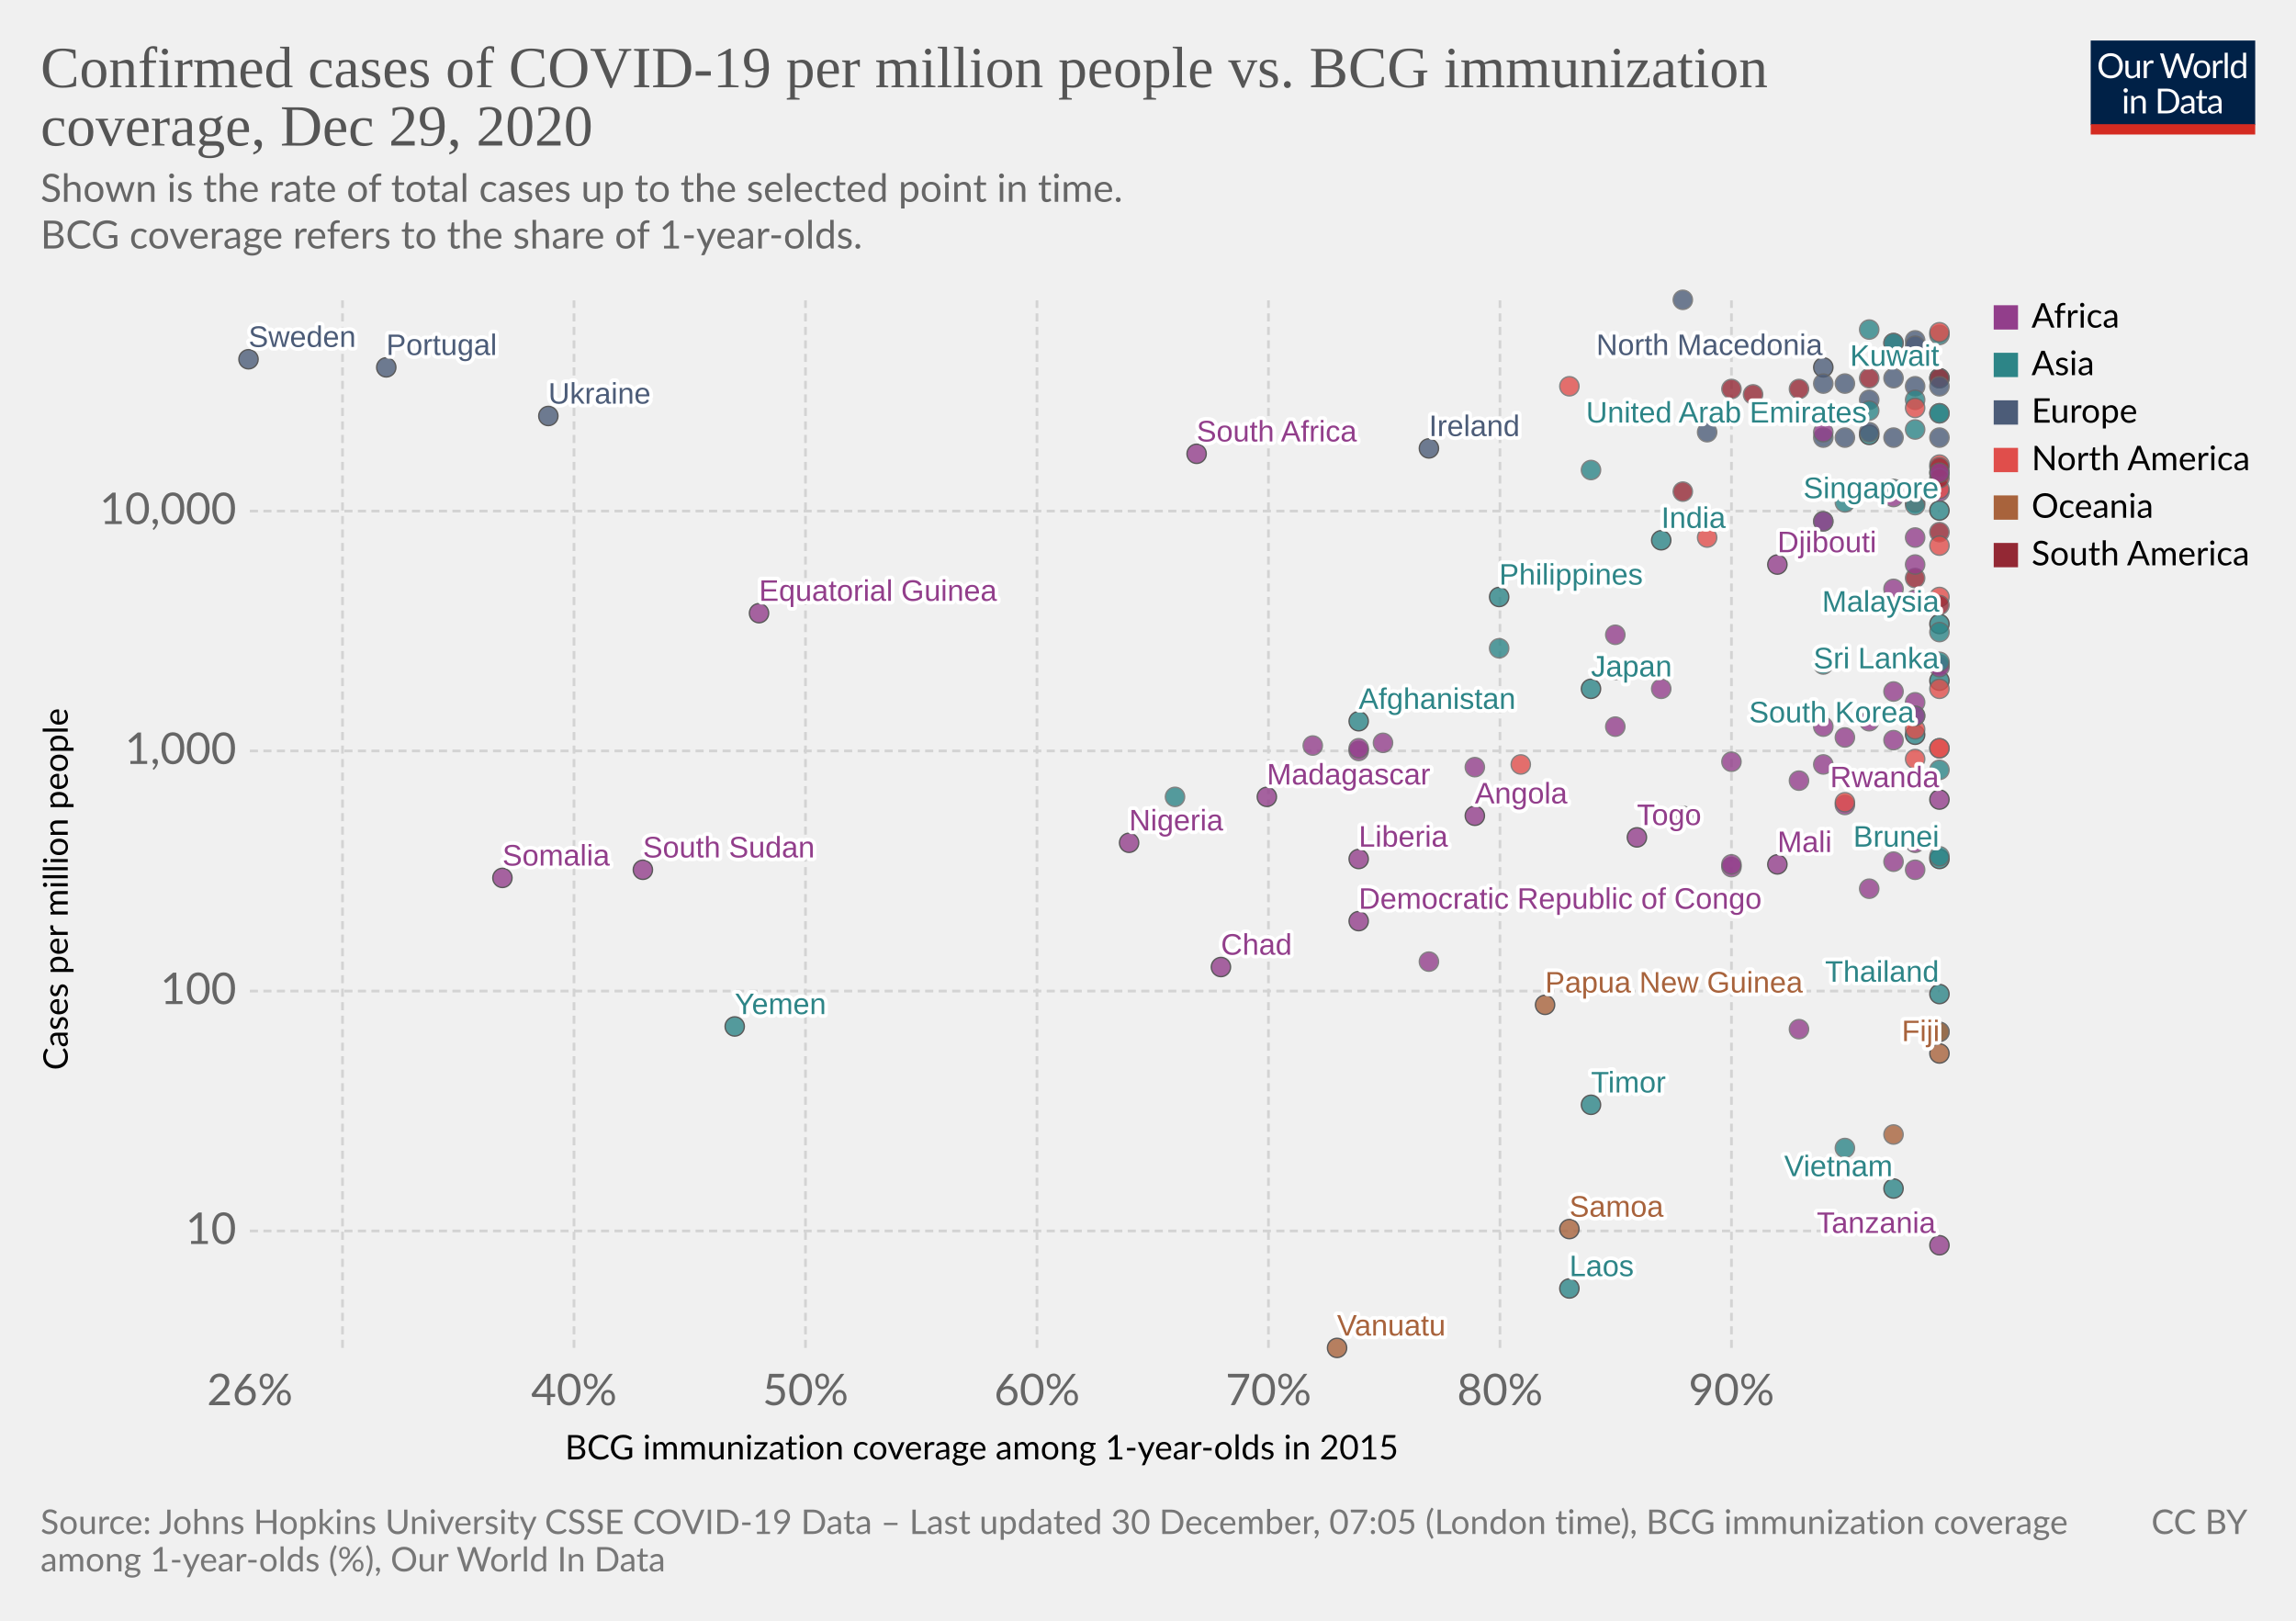
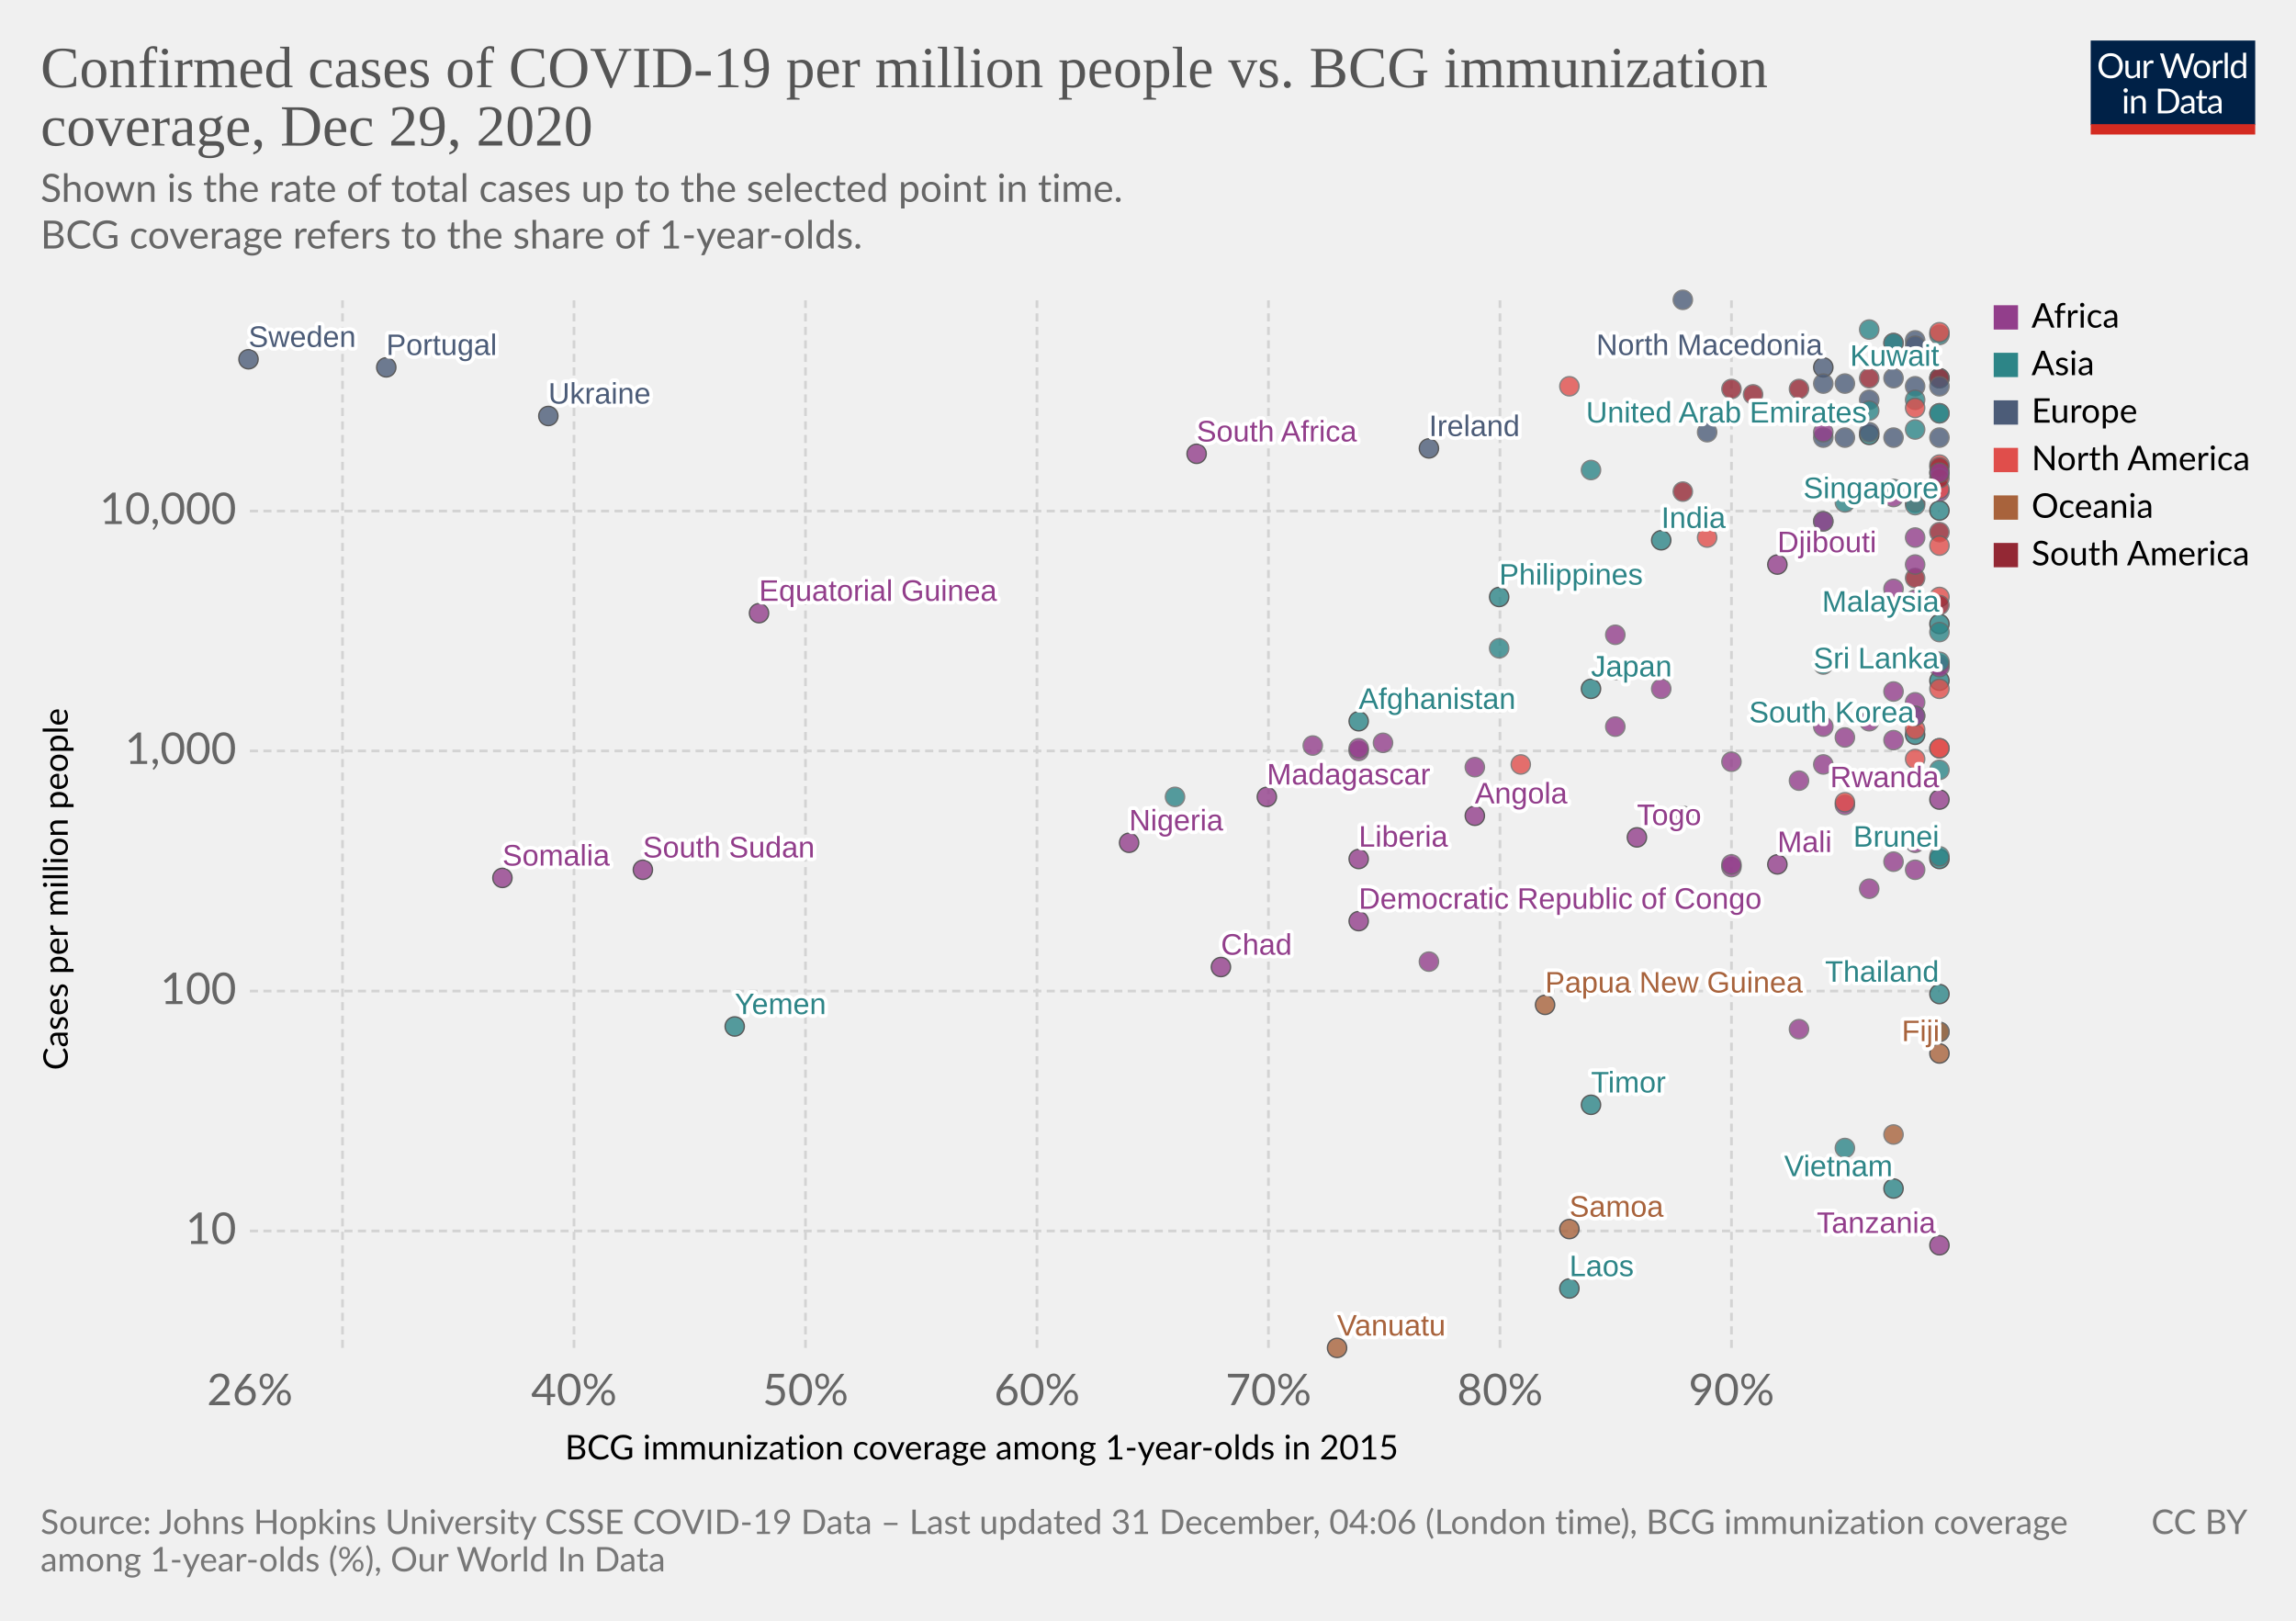
<svg xmlns="http://www.w3.org/2000/svg" version="1.1" style="background-color:#fff;-webkit-font-smoothing:antialiased" width="850" height="600" viewBox="0 0 850 600" font-family="Lato,'Helvetica Neue',Helvetica,Arial,sans-serif" font-size="18" text-rendering="optimizeLegibility">
  <g class="HeaderView">
    <g transform="matrix(.29 0 0 .29 774 15)">
      <svg width="210" height="120" viewBox="0 0 210 120" fill="none">
        <g clip-path="url(#clip0)">
          <path d="M0 0h210v107.89H0V0z" fill="#002147" />
          <path d="M40.98 32.25c0 2.36-.38 4.53-1.12 6.51a14.26 14.26 0 01-8.1 8.4c-1.9.78-4.02 1.17-6.34 1.17a16.6 16.6 0 01-6.33-1.17 14.31 14.31 0 01-8.08-8.4 18.29 18.29 0 01-1.12-6.51c0-2.36.38-4.53 1.12-6.5a14.32 14.32 0 018.07-8.44c1.92-.8 4.03-1.19 6.34-1.19 2.32 0 4.43.4 6.34 1.19 1.92.8 3.56 1.9 4.93 3.34a14.87 14.87 0 013.17 5.1 18.1 18.1 0 011.12 6.5zm-4.38 0c0-1.94-.26-3.68-.8-5.22a10.91 10.91 0 00-2.24-3.89 9.68 9.68 0 00-3.52-2.46 11.95 11.95 0 00-4.62-.86c-1.68 0-3.21.28-4.6.86a9.88 9.88 0 00-3.54 2.46 10.91 10.91 0 00-2.24 3.9c-.53 1.53-.8 3.27-.8 5.2 0 1.94.27 3.68.8 5.22a11.17 11.17 0 002.24 3.9 10.01 10.01 0 003.55 2.44c1.38.56 2.9.83 4.6.83 1.7 0 3.24-.27 4.61-.83a9.8 9.8 0 003.52-2.44 11.17 11.17 0 002.25-3.9c.53-1.54.8-3.28.8-5.21zm26.22-6.54V48H60.5c-.56 0-.9-.27-1.05-.81l-.31-2.4a12.45 12.45 0 01-3.26 2.6c-1.2.64-2.58.96-4.13.96-1.22 0-2.3-.2-3.24-.6a6.52 6.52 0 01-2.33-1.7 7.37 7.37 0 01-1.43-2.67c-.3-1.04-.46-2.2-.46-3.45V25.7h3.91v14.22c0 1.68.38 2.99 1.15 3.91.77.93 1.96 1.39 3.54 1.39 1.16 0 2.24-.27 3.23-.82a10.42 10.42 0 002.8-2.28V25.7h3.91zm8.61 4.47a9.94 9.94 0 012.6-3.56 5.64 5.64 0 013.76-1.3c.47 0 .92.05 1.34.15.44.1.83.27 1.17.49l-.3 2.92c-.09.37-.3.55-.66.55-.2 0-.5-.04-.9-.13a6.21 6.21 0 00-3.24.18c-.54.2-1.03.5-1.47.92-.42.4-.81.9-1.17 1.5-.33.58-.64 1.26-.92 2.02V48H67.7V25.71h2.25c.42 0 .72.08.88.25.16.16.27.44.33.83l.26 3.39zm61.16-13.7L122.75 48h-3.82l-7.99-24.05a21.95 21.95 0 01-.42-1.58 38.36 38.36 0 01-.44 1.58L102.05 48h-3.83L88.4 16.47h3.54c.38 0 .7.1.95.29.26.2.43.43.5.73l6.52 21.9c.1.4.2.83.28 1.28.1.46.2.94.29 1.46l.3-1.46c.12-.47.25-.9.38-1.27l7.41-21.91c.1-.25.26-.48.51-.69.27-.22.58-.33.95-.33h1.23c.38 0 .69.1.92.29.24.2.41.43.53.73l7.4 21.9a28.4 28.4 0 01.68 2.62 29.52 29.52 0 01.52-2.61l6.54-21.91c.07-.27.23-.5.48-.7.27-.21.58-.32.95-.32h3.32zm9.35 8.88c1.63 0 3.1.27 4.4.82a9.43 9.43 0 015.46 5.94c.5 1.4.74 2.98.74 4.73 0 1.76-.25 3.34-.74 4.75a9.43 9.43 0 01-5.46 5.92c-1.3.52-2.77.79-4.4.79-1.64 0-3.12-.27-4.44-.8a9.42 9.42 0 01-3.35-2.3c-.92-1-1.63-2.2-2.13-3.61-.49-1.41-.73-3-.73-4.75s.24-3.33.73-4.73c.5-1.43 1.2-2.64 2.13-3.63a9.4 9.4 0 013.35-2.31c1.32-.55 2.8-.82 4.44-.82zm0 19.89c2.2 0 3.84-.73 4.93-2.2 1.08-1.48 1.63-3.54 1.63-6.18 0-2.66-.55-4.72-1.63-6.2-1.09-1.49-2.73-2.23-4.93-2.23-1.12 0-2.09.2-2.93.57a5.7 5.7 0 00-2.06 1.65 7.5 7.5 0 00-1.24 2.67c-.26 1.04-.4 2.22-.4 3.54 0 2.64.55 4.7 1.64 6.18 1.1 1.47 2.76 2.2 4.99 2.2zm17.97-15.07a9.94 9.94 0 012.6-3.56 5.64 5.64 0 013.76-1.3c.47 0 .91.05 1.34.15.44.1.83.27 1.16.49l-.28 2.92c-.09.37-.31.55-.66.55-.2 0-.5-.04-.9-.13a6.2 6.2 0 00-3.24.18c-.54.2-1.03.5-1.47.92-.43.4-.82.9-1.17 1.5a13.1 13.1 0 00-.92 2.02V48h-3.94V25.71h2.24c.43 0 .72.08.88.25.17.16.28.44.33.83l.27 3.39zm15.04-14.59V48h-3.92V15.6h3.92zm19.55 15.43a6.22 6.22 0 00-2.38-2.05 6.7 6.7 0 00-2.86-.6c-2.07 0-3.66.75-4.77 2.23-1.12 1.48-1.68 3.6-1.68 6.33 0 1.46.13 2.7.38 3.74a7.29 7.29 0 001.1 2.56 4.35 4.35 0 001.78 1.45c.7.3 1.5.46 2.4.46 1.29 0 2.41-.3 3.36-.88a9.6 9.6 0 002.67-2.49V31.02zm3.91-15.43V48h-2.33c-.56 0-.9-.27-1.06-.81l-.35-2.71a12.13 12.13 0 01-3.25 2.77 8.28 8.28 0 01-4.23 1.06 7.31 7.31 0 01-6.14-2.9c-.73-.96-1.3-2.15-1.69-3.57a18.35 18.35 0 01.07-9.48 11.29 11.29 0 011.89-3.7 8.7 8.7 0 017.06-3.34 7.96 7.96 0 016.12 2.62V15.59h3.91zM46.61 70.71V93H42.7V70.71h3.91zm.84-7c0 .39-.08.75-.24 1.09a2.81 2.81 0 01-1.52 1.47 2.67 2.67 0 01-2.16 0 2.9 2.9 0 01-1.45-1.47 2.67 2.67 0 010-2.16c.15-.35.35-.65.6-.9.25-.27.53-.47.85-.62a2.67 2.67 0 012.16 0c.35.15.65.35.9.62.27.25.47.55.62.9.16.34.24.7.24 1.08zm7.97 10.24c.49-.54 1-1.04 1.54-1.48a9.85 9.85 0 013.66-1.84 8.96 8.96 0 015.43.35c.94.4 1.72.97 2.33 1.71a7.36 7.36 0 011.43 2.67c.32 1.04.49 2.19.49 3.45V93h-3.94V78.81c0-1.69-.4-3-1.17-3.92-.76-.93-1.93-1.4-3.5-1.4a6.6 6.6 0 00-3.25.83c-1 .56-1.92 1.31-2.77 2.27V93h-3.94V70.71h2.35c.56 0 .9.28 1.04.82l.3 2.42zm57.7 3.3c0 2.36-.37 4.5-1.11 6.44a14.3 14.3 0 01-3.17 4.98 14.1 14.1 0 01-4.93 3.2c-1.9.76-4.02 1.13-6.33 1.13H85.8V61.47h11.77c2.31 0 4.42.39 6.33 1.15a13.8 13.8 0 018.1 8.18 17.75 17.75 0 011.12 6.45zm-4.37 0c0-1.94-.26-3.67-.8-5.2a10.94 10.94 0 00-2.23-3.87 9.57 9.57 0 00-3.53-2.42 12.23 12.23 0 00-4.61-.83h-7.5v24.62h7.5c1.7 0 3.24-.28 4.61-.84a9.7 9.7 0 003.53-2.4 10.94 10.94 0 002.24-3.87c.53-1.53.8-3.26.8-5.2zm19.8 5.72c-1.8.06-3.34.2-4.62.44-1.26.22-2.3.51-3.1.88-.8.36-1.37.8-1.74 1.3-.35.5-.53 1.05-.53 1.67 0 .58.1 1.1.3 1.52a3 3 0 00.76 1.05c.34.27.73.46 1.17.6.45.11.94.17 1.45.17a7.28 7.28 0 003.5-.81 11.95 11.95 0 002.82-2.2v-4.62zm-12.65-9.11a12.73 12.73 0 013.98-2.66c1.43-.59 3-.88 4.73-.88 1.25 0 2.36.2 3.33.61a6.81 6.81 0 013.94 4.38c.33 1.04.5 2.19.5 3.43V93h-1.74a1.8 1.8 0 01-.88-.18c-.2-.13-.36-.38-.48-.74l-.44-2.12c-.59.55-1.16 1.03-1.72 1.46a9.48 9.48 0 01-3.74 1.7c-.69.15-1.46.23-2.3.23-.87 0-1.69-.12-2.45-.35a5.34 5.34 0 01-3.34-2.93 6.64 6.64 0 01-.49-2.64c0-.88.25-1.72.73-2.53a6.33 6.33 0 012.35-2.17c1.09-.63 2.5-1.15 4.25-1.54 1.75-.41 3.89-.65 6.42-.7v-1.75c0-1.73-.37-3.03-1.12-3.91-.75-.9-1.84-1.34-3.28-1.34-.97 0-1.78.12-2.44.37-.64.23-1.2.5-1.7.81l-1.23.82c-.33.23-.67.35-1 .35-.27 0-.5-.07-.69-.2a2.1 2.1 0 01-.48-.53l-.7-1.25zm27.67 19.5c-1.76 0-3.12-.5-4.07-1.48-.94-.98-1.41-2.4-1.41-4.25V74h-2.68a.9.9 0 01-.6-.2c-.16-.14-.24-.36-.24-.66v-1.56l3.65-.46.9-6.89a.9.9 0 01.29-.52.88.88 0 01.62-.22H142v7.67h6.44V74H142v13.38c0 .94.22 1.63.68 2.09.45.45 1.04.68 1.76.68a3.21 3.21 0 001.85-.53l.55-.35c.16-.12.3-.18.41-.18.2 0 .4.13.55.38l1.15 1.87a7.45 7.45 0 01-2.44 1.5c-.96.35-1.94.52-2.95.52zm19.68-10.4c-1.8.07-3.34.21-4.62.45-1.26.22-2.3.51-3.1.88-.8.36-1.37.8-1.74 1.3-.35.5-.53 1.05-.53 1.67 0 .58.1 1.1.3 1.52.18.42.44.77.76 1.05.34.27.73.46 1.17.6.45.11.94.17 1.45.17a7.3 7.3 0 003.5-.81 12.04 12.04 0 002.82-2.2v-4.62zm-12.65-9.1a12.72 12.72 0 013.99-2.66c1.42-.59 3-.88 4.72-.88 1.25 0 2.36.2 3.33.61a6.81 6.81 0 013.94 4.38c.33 1.04.5 2.19.5 3.43V93h-1.74a1.8 1.8 0 01-.88-.18c-.2-.13-.36-.38-.48-.74l-.44-2.12c-.59.55-1.16 1.03-1.72 1.46a9.48 9.48 0 01-3.74 1.7c-.69.15-1.46.23-2.3.23-.87 0-1.69-.12-2.45-.35a5.33 5.33 0 01-3.34-2.93 6.62 6.62 0 01-.49-2.64c0-.88.25-1.72.73-2.53a6.33 6.33 0 012.35-2.17c1.09-.63 2.5-1.15 4.25-1.54a31.2 31.2 0 016.42-.7v-1.75c0-1.73-.37-3.03-1.12-3.91-.75-.9-1.84-1.34-3.28-1.34-.97 0-1.78.12-2.44.37-.64.23-1.2.5-1.7.81-.46.3-.87.57-1.22.82-.34.23-.68.35-1.02.35-.26 0-.49-.07-.68-.2a1.88 1.88 0 01-.48-.53l-.7-1.25z" fill="#fff" />
          <path fill="#D42B21" d="M0 106.79h210V120H0z" />
        </g>
        <defs>
          <clipPath id="clip0">
            <path fill="#fff" d="M0 0h210v120H0z" />
          </clipPath>
        </defs>
      </svg>
    </g>
    <a href="https://ourworldindata.org/grapher/confirmed-cases-of-covid-19-per-million-people-vs-bcg-immunization-coverage?time=latest" target="_blank" rel="noopener" font-family="&quot;Playfair Display&quot;,Georgia,&quot;Times New Roman&quot;,serif">
      <text font-size="21.6" x="15" y="32.3" fill="#555">
        <tspan x="15" y="32.28">Confirmed cases of COVID-19 per million people vs. BCG immunization</tspan>
        <tspan x="15" y="53.88">coverage, Dec 29, 2020</tspan>
      </text>
    </a>
    <text font-size="14.4" x="15" y="74.7" fill="#666">
      <tspan x="15" y="74.72">Shown is the rate of total cases up to the selected point in time.</tspan>
      <tspan x="15" y="92"> BCG coverage refers to the share of 1-year-olds.</tspan>
    </text>
  </g>
  <g class="ScatterPlot">
    <g class="DualAxisView">
      <g class="HorizontalAxis">
        <text font-size="12.6" x="209.2" y="540.3">
          <tspan x="209.17" y="540.28">BCG immunization coverage among 1-year-olds in 2015</tspan>
        </text>
        <text x="92.5" y="520.2" fill="#666" text-anchor="middle" font-size="16.2">26%</text>
        <text x="212.5" y="520.2" fill="#666" text-anchor="middle" font-size="16.2">40%</text>
        <text x="298.2" y="520.2" fill="#666" text-anchor="middle" font-size="16.2">50%</text>
        <text x="383.9" y="520.2" fill="#666" text-anchor="middle" font-size="16.2">60%</text>
        <text x="469.6" y="520.2" fill="#666" text-anchor="middle" font-size="16.2">70%</text>
        <text x="555.3" y="520.2" fill="#666" text-anchor="middle" font-size="16.2">80%</text>
        <text x="641" y="520.2" fill="#666" text-anchor="middle" font-size="16.2">90%</text>
      </g>
      <g class="VerticalAxis">
        <text font-size="12.6" x="-396.2" y="25.1" transform="rotate(-90)">
          <tspan x="-396.17" y="25.08">Cases per million people</tspan>
        </text>
        <text x="87.5" y="455.7" fill="#666" dominant-baseline="middle" text-anchor="end" font-size="16.2">10</text>
        <text x="87.5" y="366.9" fill="#666" dominant-baseline="middle" text-anchor="end" font-size="16.2">100</text>
        <text x="87.5" y="278" fill="#666" dominant-baseline="middle" text-anchor="end" font-size="16.2">1,000</text>
        <text x="87.5" y="189.2" fill="#666" dominant-baseline="middle" text-anchor="end" font-size="16.2">10,000</text>
      </g>
      <g class="AxisGridLines horizontalLines" stroke="#d3d3d3" stroke-dasharray="3,2">
        <path d="M92.5 455.7h625.59M92.5 366.9h625.59M92.5 278h625.59M92.5 189.2h625.59" />
      </g>
      <g class="AxisGridLines verticalLines" stroke="#d3d3d3" stroke-dasharray="3,2">
        <path d="M126.8 499V111.2M212.5 499V111.2M298.2 499V111.2M383.9 499V111.2M469.6 499V111.2M555.3 499V111.2M641 499V111.2" />
      </g>
    </g>
    <g class="PointsWithLabels clickable" clip-path="url(#a)" font-family="Arial, sans-serif">
      <path fill="rgba(255,255,255,0)" d="M92.5 111.2h625.6V499H92.5z" />
      <defs>
        <clipPath id="a">
          <path d="M82.5 101.2h645.6V509H82.5z" />
        </clipPath>
      </defs>
      <g class="key-Thailand_0">
        <circle cx="718" cy="368" r="3.57" fill="#2D8587" opacity=".8" stroke="#333" stroke-width=".5" />
      </g>
      <g class="key-Japan_0">
        <circle cx="589" cy="255" r="3.57" fill="#2D8587" opacity=".8" stroke="#333" stroke-width=".5" />
      </g>
      <g class="key-China_0">
        <circle cx="718" cy="382" r="3.57" fill="#2D8587" opacity=".8" stroke="#666" stroke-width=".5" />
      </g>
      <g class="key-South-Korea_0">
        <circle cx="709" cy="272" r="3.57" fill="#2D8587" opacity=".8" stroke="#333" stroke-width=".5" />
      </g>
      <g class="key-Vietnam_0">
        <circle cx="701" cy="440" r="3.57" fill="#2D8587" opacity=".8" stroke="#333" stroke-width=".5" />
      </g>
      <g class="key-Singapore_0">
        <circle cx="718" cy="189" r="3.57" fill="#2D8587" opacity=".8" stroke="#333" stroke-width=".5" />
      </g>
      <g class="key-Malaysia_0">
        <circle cx="718" cy="231" r="3.57" fill="#2D8587" opacity=".8" stroke="#333" stroke-width=".5" />
      </g>
      <g class="key-Nepal_0">
        <circle cx="675" cy="193" r="3.57" fill="#2D8587" opacity=".8" stroke="#666" stroke-width=".5" />
      </g>
      <g class="key-Cambodia_0">
        <circle cx="683" cy="425" r="3.57" fill="#2D8587" opacity=".8" stroke="#666" stroke-width=".5" />
      </g>
      <g class="key-Sri-Lanka_0">
        <circle cx="718" cy="252" r="3.57" fill="#2D8587" opacity=".8" stroke="#333" stroke-width=".5" />
      </g>
      <g class="key-United-Arab-Emirates_0">
        <circle cx="692" cy="161" r="3.57" fill="#2D8587" opacity=".8" stroke="#333" stroke-width=".5" />
      </g>
      <g class="key-Philippines_0">
        <circle cx="555" cy="221" r="3.57" fill="#2D8587" opacity=".8" stroke="#333" stroke-width=".5" />
      </g>
      <g class="key-India_0">
        <circle cx="615" cy="200" r="3.57" fill="#2D8587" opacity=".8" stroke="#333" stroke-width=".5" />
      </g>
      <g class="key-Russia_0">
        <circle cx="692" cy="160" r="3.57" fill="#4C5C78" opacity=".8" stroke="#666" stroke-width=".5" />
      </g>
      <g class="key-Sweden_0">
        <circle cx="92" cy="133" r="3.57" fill="#4C5C78" opacity=".8" stroke="#333" stroke-width=".5" />
      </g>
      <g class="key-Egypt_0">
        <circle cx="692" cy="267" r="3.57" fill="#923E8B" opacity=".8" stroke="#666" stroke-width=".5" />
      </g>
      <g class="key-Iran_0">
        <circle cx="718" cy="175" r="3.57" fill="#2D8587" opacity=".8" stroke="#666" stroke-width=".5" />
      </g>
      <g class="key-Chile_0">
        <circle cx="666" cy="144" r="3.57" fill="#932834" opacity=".8" stroke="#666" stroke-width=".5" />
      </g>
      <g class="key-Iraq_0">
        <circle cx="589" cy="174" r="3.57" fill="#2D8587" opacity=".8" stroke="#666" stroke-width=".5" />
      </g>
      <g class="key-Kuwait_0">
        <circle cx="718" cy="140" r="3.57" fill="#2D8587" opacity=".8" stroke="#333" stroke-width=".5" />
      </g>
      <g class="key-Oman_0">
        <circle cx="718" cy="153" r="3.57" fill="#2D8587" opacity=".8" stroke="#666" stroke-width=".5" />
      </g>
      <g class="key-Afghanistan_0">
        <circle cx="503" cy="267" r="3.57" fill="#2D8587" opacity=".8" stroke="#333" stroke-width=".5" />
      </g>
      <g class="key-Pakistan_0">
        <circle cx="598" cy="248" r="3.57" fill="#2D8587" opacity=".8" stroke="#666" stroke-width=".5" />
      </g>
      <g class="key-Algeria_0">
        <circle cx="718" cy="246" r="3.57" fill="#923E8B" opacity=".8" stroke="#666" stroke-width=".5" />
      </g>
      <g class="key-Croatia_0">
        <circle cx="709" cy="126" r="3.57" fill="#4C5C78" opacity=".8" stroke="#666" stroke-width=".5" />
      </g>
      <g class="key-Romania_0">
        <circle cx="709" cy="143" r="3.57" fill="#4C5C78" opacity=".8" stroke="#666" stroke-width=".5" />
      </g>
      <g class="key-North-Macedonia_0">
        <circle cx="675" cy="136" r="3.57" fill="#4C5C78" opacity=".8" stroke="#333" stroke-width=".5" />
      </g>
      <g class="key-Georgia_0">
        <circle cx="692" cy="122" r="3.57" fill="#2D8587" opacity=".8" stroke="#666" stroke-width=".5" />
      </g>
      <g class="key-Brazil_0">
        <circle cx="718" cy="140" r="3.57" fill="#932834" opacity=".8" stroke="#666" stroke-width=".5" />
      </g>
      <g class="key-Estonia_0">
        <circle cx="683" cy="162" r="3.57" fill="#4C5C78" opacity=".8" stroke="#666" stroke-width=".5" />
      </g>
      <g class="key-Mexico_0">
        <circle cx="709" cy="186" r="3.57" fill="#E04E4B" opacity=".8" stroke="#666" stroke-width=".5" />
      </g>
      <g class="key-Lithuania_0">
        <circle cx="701" cy="127" r="3.57" fill="#4C5C78" opacity=".8" stroke="#666" stroke-width=".5" />
      </g>
      <g class="key-Nigeria_0">
        <circle cx="418" cy="312" r="3.57" fill="#923E8B" opacity=".8" stroke="#333" stroke-width=".5" />
      </g>
      <g class="key-Belarus_0">
        <circle cx="701" cy="162" r="3.57" fill="#4C5C78" opacity=".8" stroke="#666" stroke-width=".5" />
      </g>
      <g class="key-Monaco_0">
        <circle cx="632" cy="160" r="3.57" fill="#4C5C78" opacity=".8" stroke="#666" stroke-width=".5" />
      </g>
      <g class="key-Qatar_0">
        <circle cx="701" cy="127" r="3.57" fill="#2D8587" opacity=".8" stroke="#666" stroke-width=".5" />
      </g>
      <g class="key-Ireland_0">
        <circle cx="529" cy="166" r="3.57" fill="#4C5C78" opacity=".8" stroke="#333" stroke-width=".5" />
      </g>
      <g class="key-Dominican-Republic_0">
        <circle cx="718" cy="172" r="3.57" fill="#E04E4B" opacity=".8" stroke="#666" stroke-width=".5" />
      </g>
      <g class="key-Ecuador_0">
        <circle cx="623" cy="182" r="3.57" fill="#932834" opacity=".8" stroke="#666" stroke-width=".5" />
      </g>
      <g class="key-Armenia_0">
        <circle cx="718" cy="124" r="3.57" fill="#2D8587" opacity=".8" stroke="#666" stroke-width=".5" />
      </g>
      <g class="key-Azerbaijan_0">
        <circle cx="709" cy="159" r="3.57" fill="#2D8587" opacity=".8" stroke="#666" stroke-width=".5" />
      </g>
      <g class="key-Senegal_0">
        <circle cx="683" cy="273" r="3.57" fill="#923E8B" opacity=".8" stroke="#666" stroke-width=".5" />
      </g>
      <g class="key-Saudi-Arabia_0">
        <circle cx="709" cy="187" r="3.57" fill="#2D8587" opacity=".8" stroke="#666" stroke-width=".5" />
      </g>
      <g class="key-Portugal_0">
        <circle cx="143" cy="136" r="3.57" fill="#4C5C78" opacity=".8" stroke="#333" stroke-width=".5" />
      </g>
      <g class="key-Indonesia_0">
        <circle cx="555" cy="240" r="3.57" fill="#2D8587" opacity=".8" stroke="#666" stroke-width=".5" />
      </g>
      <g class="key-Morocco_0">
        <circle cx="718" cy="182" r="3.57" fill="#923E8B" opacity=".8" stroke="#666" stroke-width=".5" />
      </g>
      <g class="key-Latvia_0">
        <circle cx="675" cy="162" r="3.57" fill="#4C5C78" opacity=".8" stroke="#666" stroke-width=".5" />
      </g>
      <g class="key-Argentina_0">
        <circle cx="692" cy="140" r="3.57" fill="#932834" opacity=".8" stroke="#666" stroke-width=".5" />
      </g>
      <g class="key-Ukraine_0">
        <circle cx="203" cy="154" r="3.57" fill="#4C5C78" opacity=".8" stroke="#333" stroke-width=".5" />
      </g>
      <g class="key-Jordan_0">
        <circle cx="709" cy="148" r="3.57" fill="#2D8587" opacity=".8" stroke="#666" stroke-width=".5" />
      </g>
      <g class="key-Tunisia_0">
        <circle cx="701" cy="184" r="3.57" fill="#923E8B" opacity=".8" stroke="#666" stroke-width=".5" />
      </g>
      <g class="key-Poland_0">
        <circle cx="675" cy="142" r="3.57" fill="#4C5C78" opacity=".8" stroke="#666" stroke-width=".5" />
      </g>
      <g class="key-Hungary_0">
        <circle cx="718" cy="143" r="3.57" fill="#4C5C78" opacity=".8" stroke="#666" stroke-width=".5" />
      </g>
      <g class="key-South-Africa_0">
        <circle cx="443" cy="168" r="3.57" fill="#923E8B" opacity=".8" stroke="#333" stroke-width=".5" />
      </g>
      <g class="key-Bosnia-and-Herzegovina_0">
        <circle cx="683" cy="142" r="3.57" fill="#4C5C78" opacity=".8" stroke="#666" stroke-width=".5" />
      </g>
      <g class="key-Bhutan_0">
        <circle cx="718" cy="285" r="3.57" fill="#2D8587" opacity=".8" stroke="#666" stroke-width=".5" />
      </g>
      <g class="key-Cameroon_0">
        <circle cx="503" cy="278" r="3.57" fill="#923E8B" opacity=".8" stroke="#666" stroke-width=".5" />
      </g>
      <g class="key-Costa-Rica_0">
        <circle cx="581" cy="143" r="3.57" fill="#E04E4B" opacity=".8" stroke="#666" stroke-width=".5" />
      </g>
      <g class="key-Colombia_0">
        <circle cx="641" cy="144" r="3.57" fill="#932834" opacity=".8" stroke="#666" stroke-width=".5" />
      </g>
      <g class="key-Togo_0">
        <circle cx="606" cy="310" r="3.57" fill="#923E8B" opacity=".8" stroke="#333" stroke-width=".5" />
      </g>
      <g class="key-Serbia_0">
        <circle cx="709" cy="128" r="3.57" fill="#4C5C78" opacity=".8" stroke="#666" stroke-width=".5" />
      </g>
      <g class="key-Peru_0">
        <circle cx="649" cy="146" r="3.57" fill="#932834" opacity=".8" stroke="#666" stroke-width=".5" />
      </g>
      <g class="key-Paraguay_0">
        <circle cx="718" cy="173" r="3.57" fill="#932834" opacity=".8" stroke="#666" stroke-width=".5" />
      </g>
      <g class="key-Maldives_0">
        <circle cx="718" cy="153" r="3.57" fill="#2D8587" opacity=".8" stroke="#666" stroke-width=".5" />
      </g>
      <g class="key-Bangladesh_0">
        <circle cx="718" cy="234" r="3.57" fill="#2D8587" opacity=".8" stroke="#666" stroke-width=".5" />
      </g>
      <g class="key-Bulgaria_0">
        <circle cx="692" cy="148" r="3.57" fill="#4C5C78" opacity=".8" stroke="#666" stroke-width=".5" />
      </g>
      <g class="key-Moldova_0">
        <circle cx="701" cy="140" r="3.57" fill="#4C5C78" opacity=".8" stroke="#666" stroke-width=".5" />
      </g>
      <g class="key-Albania_0">
        <circle cx="718" cy="162" r="3.57" fill="#4C5C78" opacity=".8" stroke="#666" stroke-width=".5" />
      </g>
      <g class="key-Brunei_0">
        <circle cx="718" cy="318" r="3.57" fill="#2D8587" opacity=".8" stroke="#333" stroke-width=".5" />
      </g>
      <g class="key-Panama_0">
        <circle cx="718" cy="123" r="3.57" fill="#E04E4B" opacity=".8" stroke="#666" stroke-width=".5" />
      </g>
      <g class="key-Burkina-Faso_0">
        <circle cx="709" cy="322" r="3.57" fill="#923E8B" opacity=".8" stroke="#666" stroke-width=".5" />
      </g>
      <g class="key-Mongolia_0">
        <circle cx="718" cy="317" r="3.57" fill="#2D8587" opacity=".8" stroke="#666" stroke-width=".5" />
      </g>
      <g class="key-Jamaica_0">
        <circle cx="718" cy="221" r="3.57" fill="#E04E4B" opacity=".8" stroke="#666" stroke-width=".5" />
      </g>
      <g class="key-Democratic-Republic-of-Congo_0">
        <circle cx="503" cy="341" r="3.57" fill="#923E8B" opacity=".8" stroke="#333" stroke-width=".5" />
      </g>
      <g class="key-Turkey_0">
        <circle cx="692" cy="152" r="3.57" fill="#2D8587" opacity=".8" stroke="#666" stroke-width=".5" />
      </g>
      <g class="key-Honduras_0">
        <circle cx="718" cy="181" r="3.57" fill="#E04E4B" opacity=".8" stroke="#666" stroke-width=".5" />
      </g>
      <g class="key-Cote-d__0027Ivoire_0">
        <circle cx="546" cy="284" r="3.57" fill="#923E8B" opacity=".8" stroke="#666" stroke-width=".5" />
      </g>
      <g class="key-Bolivia_0">
        <circle cx="718" cy="177" r="3.57" fill="#932834" opacity=".8" stroke="#666" stroke-width=".5" />
      </g>
      <g class="key-Cuba_0">
        <circle cx="718" cy="277" r="3.57" fill="#E04E4B" opacity=".8" stroke="#666" stroke-width=".5" />
      </g>
      <g class="key-Guyana_0">
        <circle cx="718" cy="197" r="3.57" fill="#932834" opacity=".8" stroke="#666" stroke-width=".5" />
      </g>
      <g class="key-Guinea_0">
        <circle cx="486" cy="276" r="3.57" fill="#923E8B" opacity=".8" stroke="#666" stroke-width=".5" />
      </g>
      <g class="key-Uruguay_0">
        <circle cx="709" cy="214" r="3.57" fill="#932834" opacity=".8" stroke="#666" stroke-width=".5" />
      </g>
      <g class="key-Sudan_0">
        <circle cx="623" cy="302" r="3.57" fill="#923E8B" opacity=".8" stroke="#666" stroke-width=".5" />
      </g>
      <g class="key-Ethiopia_0">
        <circle cx="512" cy="275" r="3.57" fill="#923E8B" opacity=".8" stroke="#666" stroke-width=".5" />
      </g>
      <g class="key-Kenya_0">
        <circle cx="615" cy="255" r="3.57" fill="#923E8B" opacity=".8" stroke="#666" stroke-width=".5" />
      </g>
      <g class="key-Kazakhstan_0">
        <circle cx="683" cy="186" r="3.57" fill="#2D8587" opacity=".8" stroke="#666" stroke-width=".5" />
      </g>
      <g class="key-Rwanda_0">
        <circle cx="718" cy="296" r="3.57" fill="#923E8B" opacity=".8" stroke="#333" stroke-width=".5" />
      </g>
      <g class="key-Namibia_0">
        <circle cx="675" cy="193" r="3.57" fill="#923E8B" opacity=".8" stroke="#666" stroke-width=".5" />
      </g>
      <g class="key-Guatemala_0">
        <circle cx="632" cy="199" r="3.57" fill="#E04E4B" opacity=".8" stroke="#666" stroke-width=".5" />
      </g>
      <g class="key-Ghana_0">
        <circle cx="701" cy="256" r="3.57" fill="#923E8B" opacity=".8" stroke="#666" stroke-width=".5" />
      </g>
      <g class="key-Gabon_0">
        <circle cx="709" cy="222" r="3.57" fill="#923E8B" opacity=".8" stroke="#666" stroke-width=".5" />
      </g>
      <g class="key-Eswatini_0">
        <circle cx="709" cy="199" r="3.57" fill="#923E8B" opacity=".8" stroke="#666" stroke-width=".5" />
      </g>
      <g class="key-Saint-Lucia_0">
        <circle cx="718" cy="255" r="3.57" fill="#E04E4B" opacity=".8" stroke="#666" stroke-width=".5" />
      </g>
      <g class="key-Saint-Vincent-and-the-Grenadines_0">
        <circle cx="718" cy="277" r="3.57" fill="#E04E4B" opacity=".8" stroke="#666" stroke-width=".5" />
      </g>
      <g class="key-Seychelles_0">
        <circle cx="718" cy="247" r="3.57" fill="#923E8B" opacity=".8" stroke="#666" stroke-width=".5" />
      </g>
      <g class="key-Venezuela_0">
        <circle cx="718" cy="224" r="3.57" fill="#932834" opacity=".8" stroke="#666" stroke-width=".5" />
      </g>
      <g class="key-Mauritania_0">
        <circle cx="598" cy="235" r="3.57" fill="#923E8B" opacity=".8" stroke="#666" stroke-width=".5" />
      </g>
      <g class="key-Equatorial-Guinea_0">
        <circle cx="281" cy="227" r="3.57" fill="#923E8B" opacity=".8" stroke="#333" stroke-width=".5" />
      </g>
      <g class="key-Congo_0">
        <circle cx="598" cy="269" r="3.57" fill="#923E8B" opacity=".8" stroke="#666" stroke-width=".5" />
      </g>
      <g class="key-Central-African-Republic_0">
        <circle cx="503" cy="277" r="3.57" fill="#923E8B" opacity=".8" stroke="#666" stroke-width=".5" />
      </g>
      <g class="key-Uzbekistan_0">
        <circle cx="718" cy="245" r="3.57" fill="#2D8587" opacity=".8" stroke="#666" stroke-width=".5" />
      </g>
      <g class="key-Tanzania_0">
        <circle cx="718" cy="461" r="3.57" fill="#923E8B" opacity=".8" stroke="#333" stroke-width=".5" />
      </g>
      <g class="key-Somalia_0">
        <circle cx="186" cy="325" r="3.57" fill="#923E8B" opacity=".8" stroke="#333" stroke-width=".5" />
      </g>
      <g class="key-Benin_0">
        <circle cx="692" cy="329" r="3.57" fill="#923E8B" opacity=".8" stroke="#666" stroke-width=".5" />
      </g>
      <g class="key-Liberia_0">
        <circle cx="503" cy="318" r="3.57" fill="#923E8B" opacity=".8" stroke="#333" stroke-width=".5" />
      </g>
      <g class="key-Montenegro_0">
        <circle cx="623" cy="111" r="3.57" fill="#4C5C78" opacity=".8" stroke="#666" stroke-width=".5" />
      </g>
      <g class="key-Gambia_0">
        <circle cx="709" cy="260" r="3.57" fill="#923E8B" opacity=".8" stroke="#666" stroke-width=".5" />
      </g>
      <g class="key-Zambia_0">
        <circle cx="701" cy="274" r="3.57" fill="#923E8B" opacity=".8" stroke="#666" stroke-width=".5" />
      </g>
      <g class="key-Mauritius_0">
        <circle cx="709" cy="312" r="3.57" fill="#923E8B" opacity=".8" stroke="#666" stroke-width=".5" />
      </g>
      <g class="key-Kyrgyzstan_0">
        <circle cx="701" cy="181" r="3.57" fill="#2D8587" opacity=".8" stroke="#666" stroke-width=".5" />
      </g>
      <g class="key-Djibouti_0">
        <circle cx="658" cy="209" r="3.57" fill="#923E8B" opacity=".8" stroke="#333" stroke-width=".5" />
      </g>
      <g class="key-Chad_0">
        <circle cx="452" cy="358" r="3.57" fill="#923E8B" opacity=".8" stroke="#333" stroke-width=".5" />
      </g>
      <g class="key-Fiji_0">
        <circle cx="718" cy="390" r="3.57" fill="#A8633C" opacity=".8" stroke="#333" stroke-width=".5" />
      </g>
      <g class="key-El-Salvador_0">
        <circle cx="718" cy="202" r="3.57" fill="#E04E4B" opacity=".8" stroke="#666" stroke-width=".5" />
      </g>
      <g class="key-Nicaragua_0">
        <circle cx="709" cy="281" r="3.57" fill="#E04E4B" opacity=".8" stroke="#666" stroke-width=".5" />
      </g>
      <g class="key-Papua-New-Guinea_0">
        <circle cx="572" cy="372" r="3.57" fill="#A8633C" opacity=".8" stroke="#333" stroke-width=".5" />
      </g>
      <g class="key-Niger_0">
        <circle cx="529" cy="356" r="3.57" fill="#923E8B" opacity=".8" stroke="#666" stroke-width=".5" />
      </g>
      <g class="key-Angola_0">
        <circle cx="546" cy="302" r="3.57" fill="#923E8B" opacity=".8" stroke="#333" stroke-width=".5" />
      </g>
      <g class="key-Haiti_0">
        <circle cx="563" cy="283" r="3.57" fill="#E04E4B" opacity=".8" stroke="#666" stroke-width=".5" />
      </g>
      <g class="key-Zimbabwe_0">
        <circle cx="641" cy="282" r="3.57" fill="#923E8B" opacity=".8" stroke="#666" stroke-width=".5" />
      </g>
      <g class="key-Cape-Verde_0">
        <circle cx="675" cy="160" r="3.57" fill="#923E8B" opacity=".8" stroke="#666" stroke-width=".5" />
      </g>
      <g class="key-Madagascar_0">
        <circle cx="469" cy="295" r="3.57" fill="#923E8B" opacity=".8" stroke="#333" stroke-width=".5" />
      </g>
      <g class="key-Eritrea_0">
        <circle cx="701" cy="319" r="3.57" fill="#923E8B" opacity=".8" stroke="#666" stroke-width=".5" />
      </g>
      <g class="key-Uganda_0">
        <circle cx="666" cy="289" r="3.57" fill="#923E8B" opacity=".8" stroke="#666" stroke-width=".5" />
      </g>
      <g class="key-Syria_0">
        <circle cx="435" cy="295" r="3.57" fill="#2D8587" opacity=".8" stroke="#666" stroke-width=".5" />
      </g>
      <g class="key-Dominica_0">
        <circle cx="709" cy="270" r="3.57" fill="#E04E4B" opacity=".8" stroke="#666" stroke-width=".5" />
      </g>
      <g class="key-Timor_0">
        <circle cx="589" cy="409" r="3.57" fill="#2D8587" opacity=".8" stroke="#333" stroke-width=".5" />
      </g>
      <g class="key-Mozambique_0">
        <circle cx="683" cy="298" r="3.57" fill="#923E8B" opacity=".8" stroke="#666" stroke-width=".5" />
      </g>
      <g class="key-Belize_0">
        <circle cx="709" cy="151" r="3.57" fill="#E04E4B" opacity=".8" stroke="#666" stroke-width=".5" />
      </g>
      <g class="key-Libya_0">
        <circle cx="718" cy="175" r="3.57" fill="#923E8B" opacity=".8" stroke="#666" stroke-width=".5" />
      </g>
      <g class="key-Laos_0">
        <circle cx="581" cy="477" r="3.57" fill="#2D8587" opacity=".8" stroke="#333" stroke-width=".5" />
      </g>
      <g class="key-Saint-Kitts-and-Nevis_0">
        <circle cx="683" cy="297" r="3.57" fill="#E04E4B" opacity=".8" stroke="#666" stroke-width=".5" />
      </g>
      <g class="key-Mali_0">
        <circle cx="658" cy="320" r="3.57" fill="#923E8B" opacity=".8" stroke="#333" stroke-width=".5" />
      </g>
      <g class="key-Guinea__002dBissau_0">
        <circle cx="675" cy="269" r="3.57" fill="#923E8B" opacity=".8" stroke="#666" stroke-width=".5" />
      </g>
      <g class="key-Myanmar_0">
        <circle cx="675" cy="246" r="3.57" fill="#2D8587" opacity=".8" stroke="#666" stroke-width=".5" />
      </g>
      <g class="key-Botswana_0">
        <circle cx="709" cy="209" r="3.57" fill="#923E8B" opacity=".8" stroke="#666" stroke-width=".5" />
      </g>
      <g class="key-Burundi_0">
        <circle cx="666" cy="381" r="3.57" fill="#923E8B" opacity=".8" stroke="#666" stroke-width=".5" />
      </g>
      <g class="key-Sierra-Leone_0">
        <circle cx="641" cy="321" r="3.57" fill="#923E8B" opacity=".8" stroke="#666" stroke-width=".5" />
      </g>
      <g class="key-Malawi_0">
        <circle cx="641" cy="320" r="3.57" fill="#923E8B" opacity=".8" stroke="#666" stroke-width=".5" />
      </g>
      <g class="key-South-Sudan_0">
        <circle cx="238" cy="322" r="3.57" fill="#923E8B" opacity=".8" stroke="#333" stroke-width=".5" />
      </g>
      <g class="key-Sao-Tome-and-Principe_0">
        <circle cx="701" cy="218" r="3.57" fill="#923E8B" opacity=".8" stroke="#666" stroke-width=".5" />
      </g>
      <g class="key-Yemen_0">
        <circle cx="272" cy="380" r="3.57" fill="#2D8587" opacity=".8" stroke="#333" stroke-width=".5" />
      </g>
      <g class="key-Tajikistan_0">
        <circle cx="709" cy="265" r="3.57" fill="#2D8587" opacity=".8" stroke="#666" stroke-width=".5" />
      </g>
      <g class="key-Comoros_0">
        <circle cx="675" cy="283" r="3.57" fill="#923E8B" opacity=".8" stroke="#666" stroke-width=".5" />
      </g>
      <g class="key-Lesotho_0">
        <circle cx="709" cy="265" r="3.57" fill="#923E8B" opacity=".8" stroke="#666" stroke-width=".5" />
      </g>
      <g class="key-Solomon-Islands_0">
        <circle cx="701" cy="420" r="3.57" fill="#A8633C" opacity=".8" stroke="#666" stroke-width=".5" />
      </g>
      <g class="key-Marshall-Islands_0">
        <circle cx="718" cy="382" r="3.57" fill="#A8633C" opacity=".8" stroke="#666" stroke-width=".5" />
      </g>
      <g class="key-Vanuatu_0">
        <circle cx="495" cy="499" r="3.57" fill="#A8633C" opacity=".8" stroke="#333" stroke-width=".5" />
      </g>
      <g class="key-Samoa_0">
        <circle cx="581" cy="455" r="3.57" fill="#A8633C" opacity=".8" stroke="#333" stroke-width=".5" />
      </g>
      <g class="backgroundLabels" fill="#333" font-size="11" font-weight="400">
        <text x="675.65" y="363.43" fill="#fff" stroke="#fff" stroke-linecap="round" stroke-linejoin="round" stroke-width=".25em">Thailand</text>
        <text x="675.65" y="363.43" fill="#2D8587">Thailand</text>
        <text x="589" y="250.43" fill="#fff" stroke="#fff" stroke-linecap="round" stroke-linejoin="round" stroke-width=".25em">Japan</text>
        <text x="589" y="250.43" fill="#2D8587">Japan</text>
        <text x="647.51" y="267.43" fill="#fff" stroke="#fff" stroke-linecap="round" stroke-linejoin="round" stroke-width=".25em">South Korea</text>
        <text x="647.51" y="267.43" fill="#2D8587">South Korea</text>
        <text x="660.52" y="435.43" fill="#fff" stroke="#fff" stroke-linecap="round" stroke-linejoin="round" stroke-width=".25em">Vietnam</text>
        <text x="660.52" y="435.43" fill="#2D8587">Vietnam</text>
        <text x="667.62" y="184.43" fill="#fff" stroke="#fff" stroke-linecap="round" stroke-linejoin="round" stroke-width=".25em">Singapore</text>
        <text x="667.62" y="184.43" fill="#2D8587">Singapore</text>
        <text x="674.55" y="226.43" fill="#fff" stroke="#fff" stroke-linecap="round" stroke-linejoin="round" stroke-width=".25em">Malaysia</text>
        <text x="674.55" y="226.43" fill="#2D8587">Malaysia</text>
        <text x="671.36" y="247.43" fill="#fff" stroke="#fff" stroke-linecap="round" stroke-linejoin="round" stroke-width=".25em">Sri Lanka</text>
        <text x="671.36" y="247.43" fill="#2D8587">Sri Lanka</text>
        <text x="587.17" y="156.43" fill="#fff" stroke="#fff" stroke-linecap="round" stroke-linejoin="round" stroke-width=".25em">United Arab Emirates</text>
        <text x="587.17" y="156.43" fill="#2D8587">United Arab Emirates</text>
        <text x="555" y="216.43" fill="#fff" stroke="#fff" stroke-linecap="round" stroke-linejoin="round" stroke-width=".25em">Philippines</text>
        <text x="555" y="216.43" fill="#2D8587">Philippines</text>
        <text x="615" y="195.43" fill="#fff" stroke="#fff" stroke-linecap="round" stroke-linejoin="round" stroke-width=".25em">India</text>
        <text x="615" y="195.43" fill="#2D8587">India</text>
        <text x="92" y="128.43" fill="#fff" stroke="#fff" stroke-linecap="round" stroke-linejoin="round" stroke-width=".25em">Sweden</text>
        <text x="92" y="128.43" fill="#4C5C78">Sweden</text>
        <text x="684.89" y="135.43" fill="#fff" stroke="#fff" stroke-linecap="round" stroke-linejoin="round" stroke-width=".25em">Kuwait</text>
        <text x="684.89" y="135.43" fill="#2D8587">Kuwait</text>
        <text x="503" y="262.43" fill="#fff" stroke="#fff" stroke-linecap="round" stroke-linejoin="round" stroke-width=".25em">Afghanistan</text>
        <text x="503" y="262.43" fill="#2D8587">Afghanistan</text>
        <text x="590.96" y="131.43" fill="#fff" stroke="#fff" stroke-linecap="round" stroke-linejoin="round" stroke-width=".25em">North Macedonia</text>
        <text x="590.96" y="131.43" fill="#4C5C78">North Macedonia</text>
        <text x="418" y="307.43" fill="#fff" stroke="#fff" stroke-linecap="round" stroke-linejoin="round" stroke-width=".25em">Nigeria</text>
        <text x="418" y="307.43" fill="#923E8B">Nigeria</text>
        <text x="529" y="161.43" fill="#fff" stroke="#fff" stroke-linecap="round" stroke-linejoin="round" stroke-width=".25em">Ireland</text>
        <text x="529" y="161.43" fill="#4C5C78">Ireland</text>
        <text x="143" y="131.43" fill="#fff" stroke="#fff" stroke-linecap="round" stroke-linejoin="round" stroke-width=".25em">Portugal</text>
        <text x="143" y="131.43" fill="#4C5C78">Portugal</text>
        <text x="203" y="149.43" fill="#fff" stroke="#fff" stroke-linecap="round" stroke-linejoin="round" stroke-width=".25em">Ukraine</text>
        <text x="203" y="149.43" fill="#4C5C78">Ukraine</text>
        <text x="443" y="163.43" fill="#fff" stroke="#fff" stroke-linecap="round" stroke-linejoin="round" stroke-width=".25em">South Africa</text>
        <text x="443" y="163.43" fill="#923E8B">South Africa</text>
        <text x="606" y="305.43" fill="#fff" stroke="#fff" stroke-linecap="round" stroke-linejoin="round" stroke-width=".25em">Togo</text>
        <text x="606" y="305.43" fill="#923E8B">Togo</text>
        <text x="686.1" y="313.43" fill="#fff" stroke="#fff" stroke-linecap="round" stroke-linejoin="round" stroke-width=".25em">Brunei</text>
        <text x="686.1" y="313.43" fill="#2D8587">Brunei</text>
        <text x="503" y="336.43" fill="#fff" stroke="#fff" stroke-linecap="round" stroke-linejoin="round" stroke-width=".25em">Democratic Republic of Congo</text>
        <text x="503" y="336.43" fill="#923E8B">Democratic Republic of Congo</text>
        <text x="677.52" y="291.43" fill="#fff" stroke="#fff" stroke-linecap="round" stroke-linejoin="round" stroke-width=".25em">Rwanda</text>
        <text x="677.52" y="291.43" fill="#923E8B">Rwanda</text>
        <text x="281" y="222.43" fill="#fff" stroke="#fff" stroke-linecap="round" stroke-linejoin="round" stroke-width=".25em">Equatorial Guinea</text>
        <text x="281" y="222.43" fill="#923E8B">Equatorial Guinea</text>
        <text x="672.57" y="456.43" fill="#fff" stroke="#fff" stroke-linecap="round" stroke-linejoin="round" stroke-width=".25em">Tanzania</text>
        <text x="672.57" y="456.43" fill="#923E8B">Tanzania</text>
        <text x="186" y="320.43" fill="#fff" stroke="#fff" stroke-linecap="round" stroke-linejoin="round" stroke-width=".25em">Somalia</text>
        <text x="186" y="320.43" fill="#923E8B">Somalia</text>
        <text x="503" y="313.43" fill="#fff" stroke="#fff" stroke-linecap="round" stroke-linejoin="round" stroke-width=".25em">Liberia</text>
        <text x="503" y="313.43" fill="#923E8B">Liberia</text>
        <text x="658" y="204.43" fill="#fff" stroke="#fff" stroke-linecap="round" stroke-linejoin="round" stroke-width=".25em">Djibouti</text>
        <text x="658" y="204.43" fill="#923E8B">Djibouti</text>
        <text x="452" y="353.43" fill="#fff" stroke="#fff" stroke-linecap="round" stroke-linejoin="round" stroke-width=".25em">Chad</text>
        <text x="452" y="353.43" fill="#923E8B">Chad</text>
        <text x="704.03" y="385.43" fill="#fff" stroke="#fff" stroke-linecap="round" stroke-linejoin="round" stroke-width=".25em">Fiji</text>
        <text x="704.03" y="385.43" fill="#A8633C">Fiji</text>
        <text x="572" y="367.43" fill="#fff" stroke="#fff" stroke-linecap="round" stroke-linejoin="round" stroke-width=".25em">Papua New Guinea</text>
        <text x="572" y="367.43" fill="#A8633C">Papua New Guinea</text>
        <text x="546" y="297.43" fill="#fff" stroke="#fff" stroke-linecap="round" stroke-linejoin="round" stroke-width=".25em">Angola</text>
        <text x="546" y="297.43" fill="#923E8B">Angola</text>
        <text x="469" y="290.43" fill="#fff" stroke="#fff" stroke-linecap="round" stroke-linejoin="round" stroke-width=".25em">Madagascar</text>
        <text x="469" y="290.43" fill="#923E8B">Madagascar</text>
        <text x="589" y="404.43" fill="#fff" stroke="#fff" stroke-linecap="round" stroke-linejoin="round" stroke-width=".25em">Timor</text>
        <text x="589" y="404.43" fill="#2D8587">Timor</text>
        <text x="581" y="472.43" fill="#fff" stroke="#fff" stroke-linecap="round" stroke-linejoin="round" stroke-width=".25em">Laos</text>
        <text x="581" y="472.43" fill="#2D8587">Laos</text>
        <text x="658" y="315.43" fill="#fff" stroke="#fff" stroke-linecap="round" stroke-linejoin="round" stroke-width=".25em">Mali</text>
        <text x="658" y="315.43" fill="#923E8B">Mali</text>
        <text x="238" y="317.43" fill="#fff" stroke="#fff" stroke-linecap="round" stroke-linejoin="round" stroke-width=".25em">South Sudan</text>
        <text x="238" y="317.43" fill="#923E8B">South Sudan</text>
        <text x="272" y="375.43" fill="#fff" stroke="#fff" stroke-linecap="round" stroke-linejoin="round" stroke-width=".25em">Yemen</text>
        <text x="272" y="375.43" fill="#2D8587">Yemen</text>
        <text x="495" y="494.43" fill="#fff" stroke="#fff" stroke-linecap="round" stroke-linejoin="round" stroke-width=".25em">Vanuatu</text>
        <text x="495" y="494.43" fill="#A8633C">Vanuatu</text>
        <text x="581" y="450.43" fill="#fff" stroke="#fff" stroke-linecap="round" stroke-linejoin="round" stroke-width=".25em">Samoa</text>
        <text x="581" y="450.43" fill="#A8633C">Samoa</text>
      </g>
    </g>
    <g class="ScatterColorLegend clickable" cursor="pointer">
      <g class="legendMark">
        <path fill="#923E8B" d="M738.09 113h9v9h-9z" />
        <text font-size="12.6" x="752.1" y="121.3">
          <tspan x="752.09" y="121.28">Africa</tspan>
        </text>
      </g>
      <g class="legendMark">
        <path fill="#2D8587" d="M738.09 130.6h9v9h-9z" />
        <text font-size="12.6" x="752.1" y="138.9">
          <tspan x="752.09" y="138.88">Asia</tspan>
        </text>
      </g>
      <g class="legendMark">
        <path fill="#4C5C78" d="M738.09 148.2h9v9h-9z" />
        <text font-size="12.6" x="752.1" y="156.5">
          <tspan x="752.09" y="156.48">Europe</tspan>
        </text>
      </g>
      <g class="legendMark">
        <path fill="#E04E4B" d="M738.09 165.8h9v9h-9z" />
        <text font-size="12.6" x="752.1" y="174.1">
          <tspan x="752.09" y="174.08">North America</tspan>
        </text>
      </g>
      <g class="legendMark">
        <path fill="#A8633C" d="M738.09 183.4h9v9h-9z" />
        <text font-size="12.6" x="752.1" y="191.7">
          <tspan x="752.09" y="191.68">Oceania</tspan>
        </text>
      </g>
      <g class="legendMark">
        <path fill="#932834" d="M738.09 201h9v9h-9z" />
        <text font-size="12.6" x="752.1" y="209.3">
          <tspan x="752.09" y="209.28">South America</tspan>
        </text>
      </g>
    </g>
  </g>
  <g class="SourcesFooter" fill="#777">
    <g class="clickable" fill="#777">
      <text font-size="12.6" x="15" y="567.9">
-         <tspan x="15" y="567.88">Source: Johns Hopkins University CSSE COVID-19 Data – Last updated 30 December, 07:05 (London time), BCG immunization coverage</tspan>
+         <tspan x="15" y="567.88">Source: Johns Hopkins University CSSE COVID-19 Data – Last updated 31 December, 04:06 (London time), BCG immunization coverage</tspan>
        <tspan x="15" y="581.74">among 1-year-olds (%), Our World In Data</tspan>
      </text>
    </g>
    <text font-size="12.6" x="796.4" y="567.9">
      <tspan x="796.44" y="567.88">
        <a class="cclogo" href="http://creativecommons.org/licenses/by/4.0/deed.en_US" target="_blank" fill="#777">CC BY</a>
      </tspan>
    </text>
  </g>
</svg>
